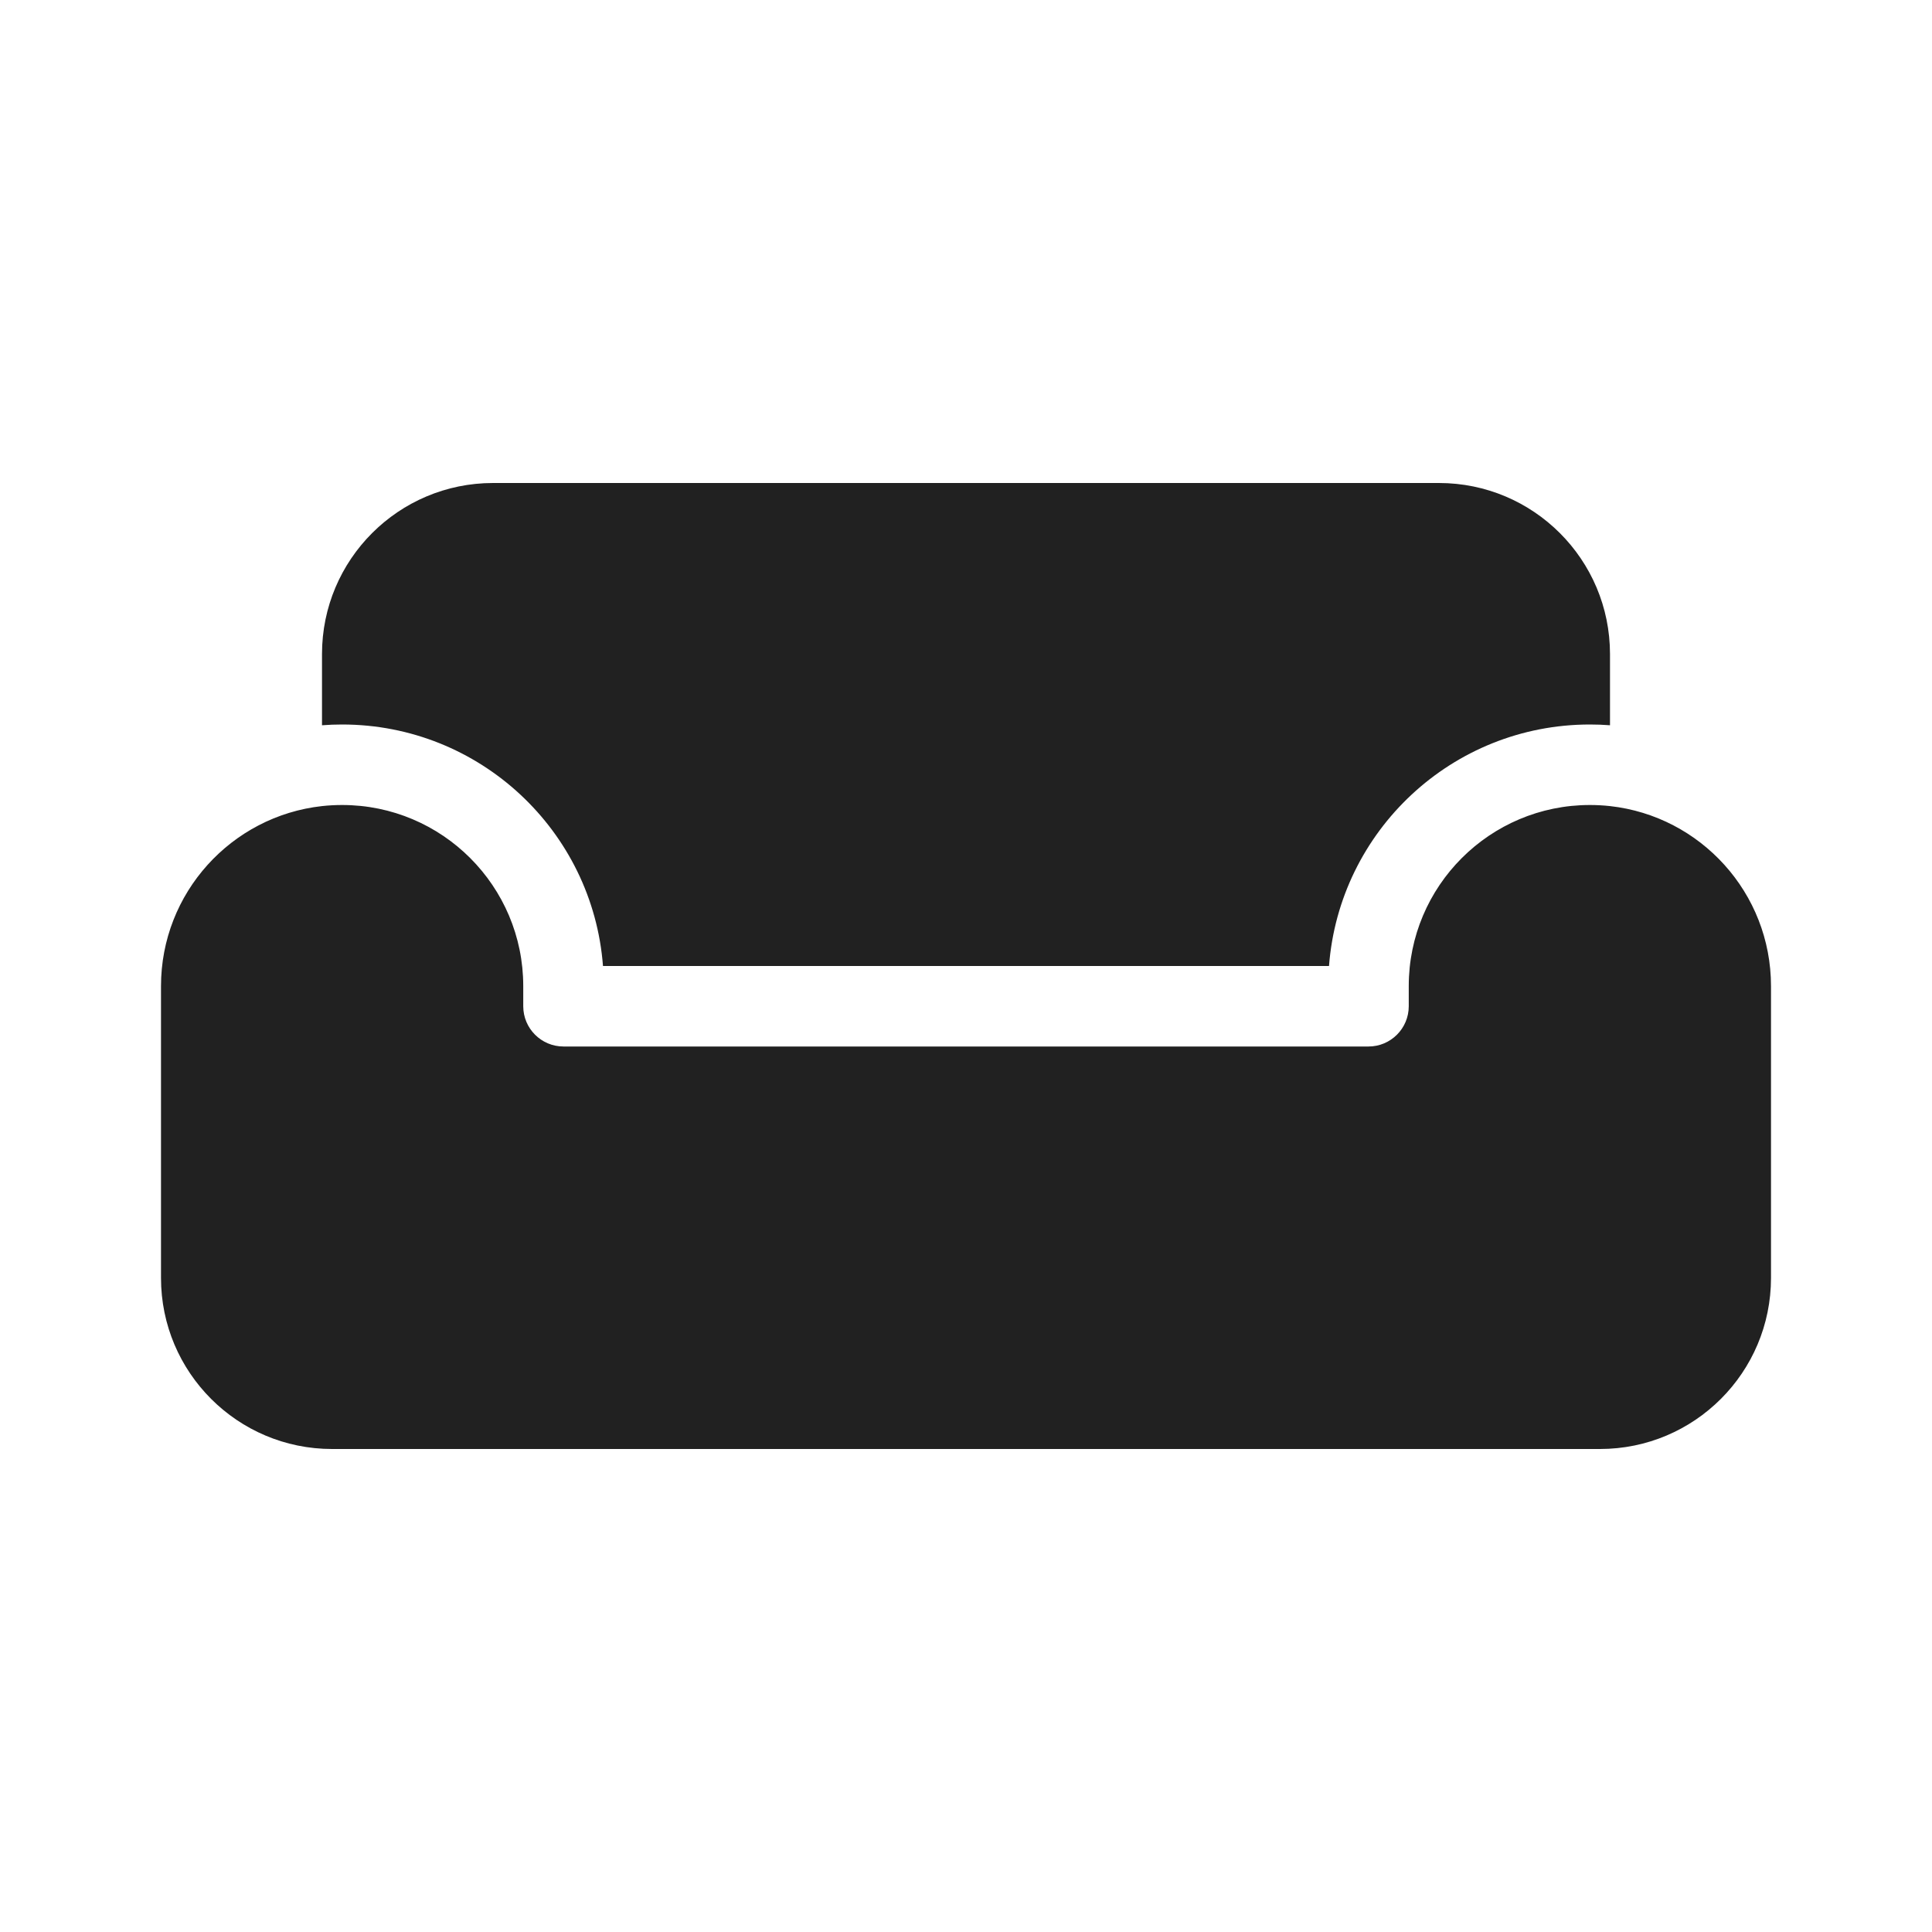
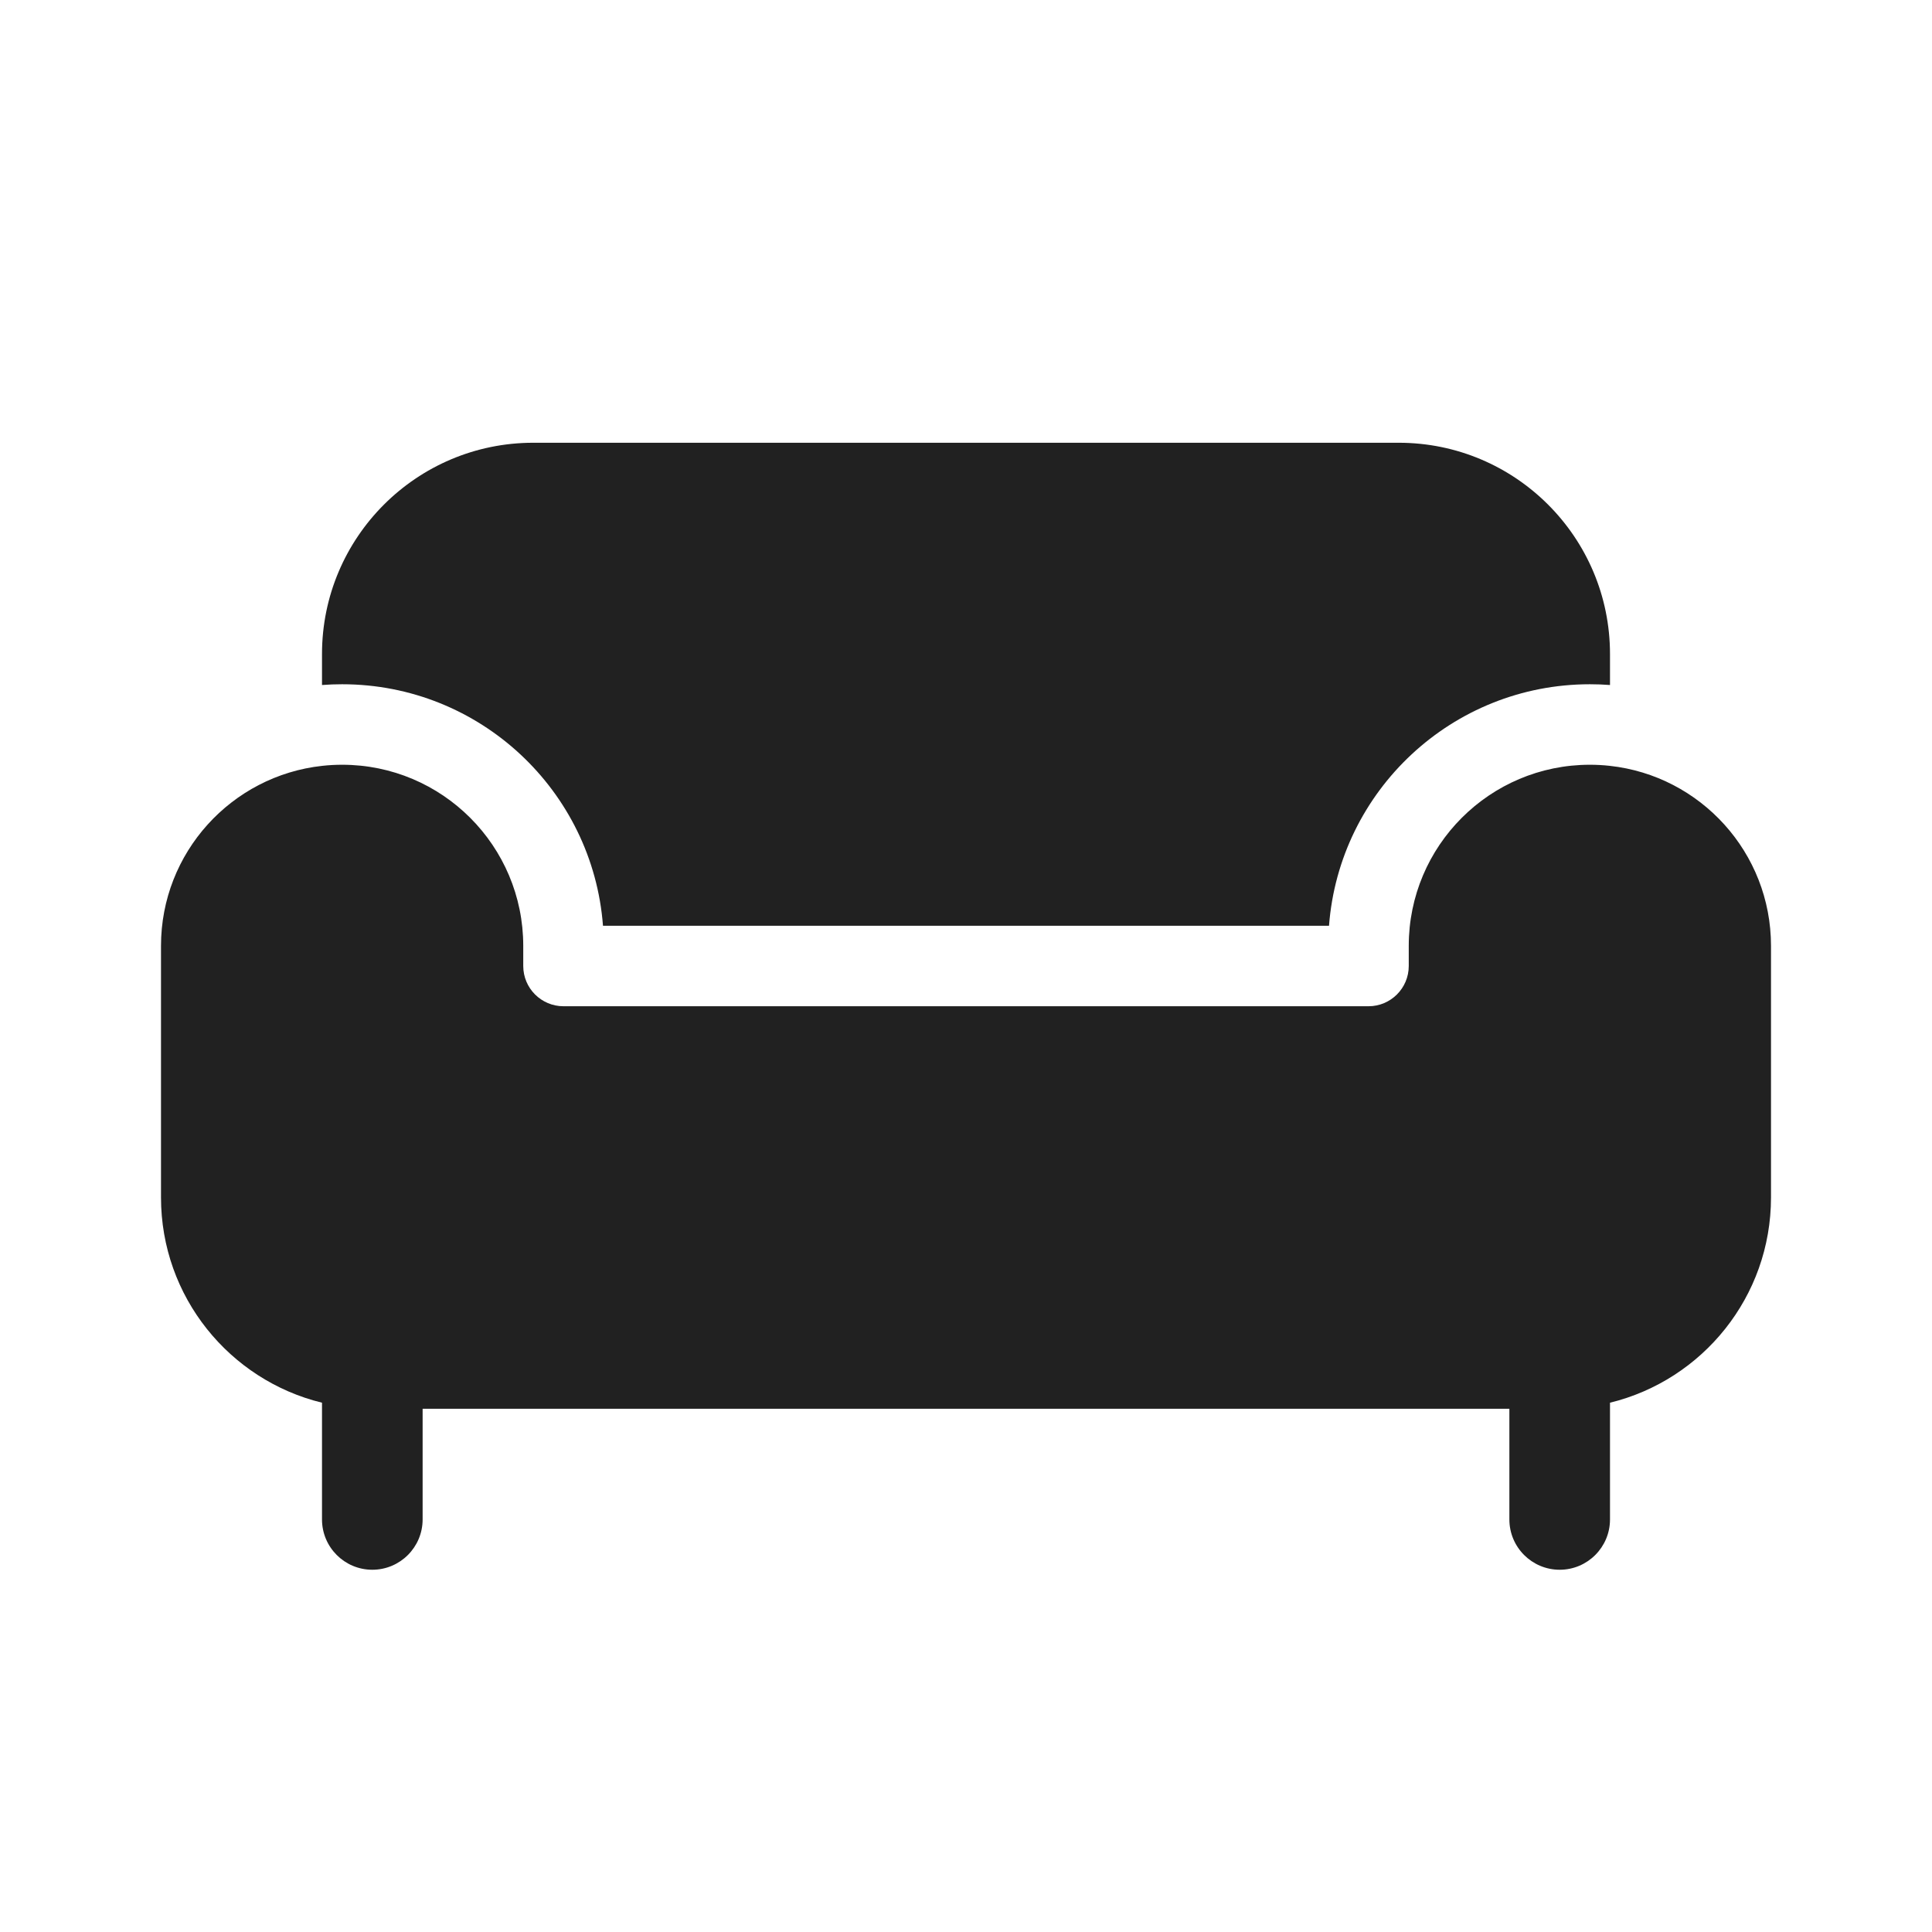
<svg xmlns="http://www.w3.org/2000/svg" width="48" height="48" viewBox="0 0 48 48" fill="none">
-   <path d="M35.75 12H12.25C9.903 12 8 13.903 8 16.25V18.019C8.165 18.006 8.332 18 8.5 18C11.922 18 14.726 20.644 14.981 24H33.019C33.274 20.644 36.078 18 39.5 18C39.668 18 39.835 18.006 40 18.019V16.25C40 13.903 38.097 12 35.75 12ZM40 20.027C39.836 20.009 39.669 20 39.5 20C37.015 20 35 22.015 35 24.5V25C35 25.552 34.552 26 34 26H14C13.448 26 13 25.552 13 25V24.5C13 22.015 10.985 20 8.5 20C8.331 20 8.164 20.009 8 20.027C5.75 20.276 4 22.184 4 24.5V31.75C4 34.097 5.903 36 8.25 36H39.75C42.097 36 44 34.097 44 31.75L44 24.5C44 22.184 42.25 20.276 40 20.027Z" fill="#212121" />
+   <path d="M34.75 11H13.25C10.351 11 8 13.351 8 16.25V17.019C8.165 17.006 8.332 17 8.5 17C11.922 17 14.726 19.644 14.981 23H33.019C33.274 19.644 36.078 17 39.5 17C39.668 17 39.835 17.006 40 17.019V16.25C40 13.351 37.65 11 34.75 11ZM39.5 19C39.666 19 39.831 19.009 39.993 19.027C42.246 19.272 44 21.181 44 23.5L44 29.75C44 32.219 42.296 34.289 40 34.85V37.75C40 38.44 39.44 39 38.75 39C38.06 39 37.5 38.44 37.5 37.75V35H10.5V37.75C10.5 38.44 9.94 39 9.25 39C8.56 39 8 38.44 8 37.75V34.85C5.704 34.289 4 32.219 4 29.75V23.5C4 21.181 5.754 19.272 8.007 19.027C8.169 19.009 8.333 19 8.5 19C10.985 19 13 21.015 13 23.5V24C13 24.552 13.448 25 14 25H34C34.552 25 35 24.552 35 24V23.5C35 21.015 37.015 19 39.5 19Z" fill="#212121" />
</svg>
